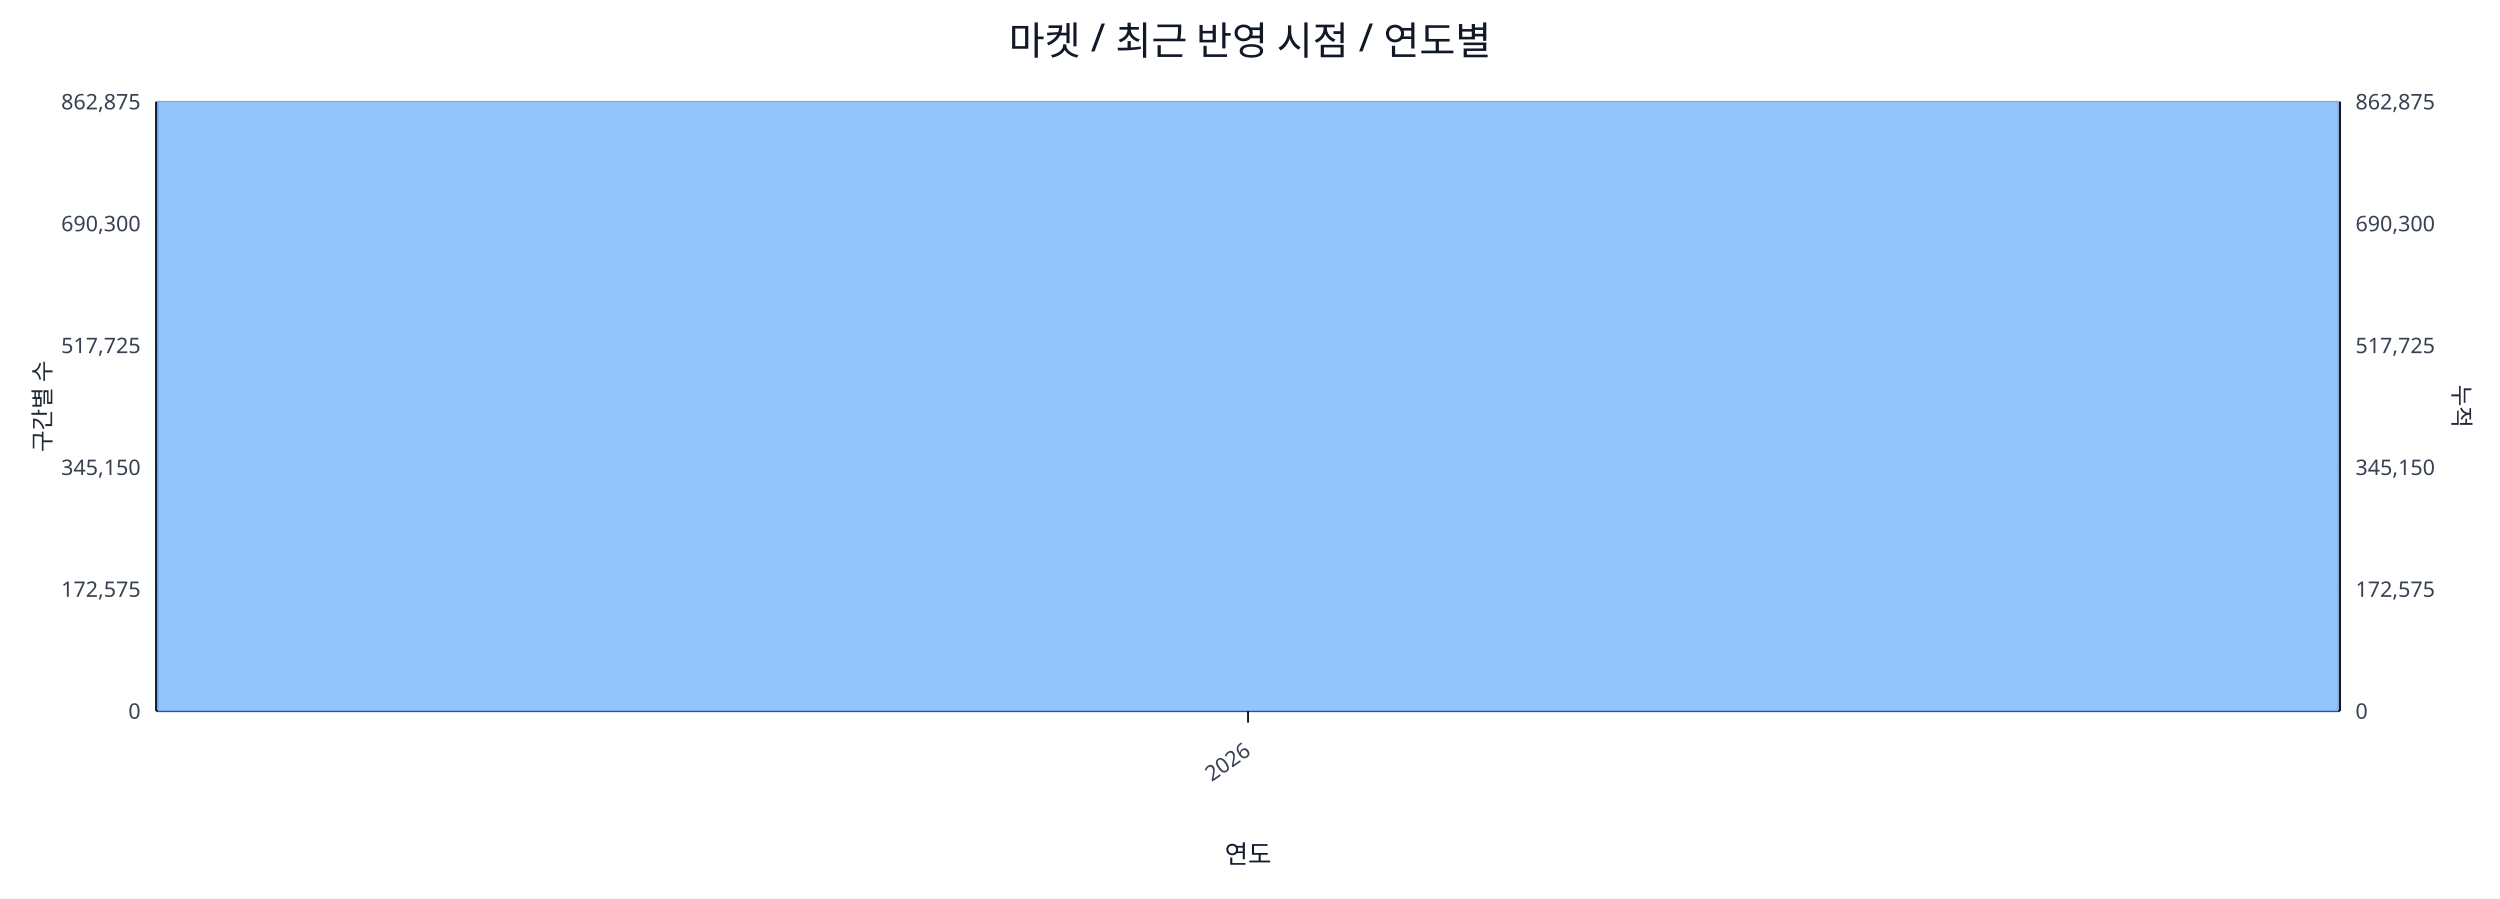
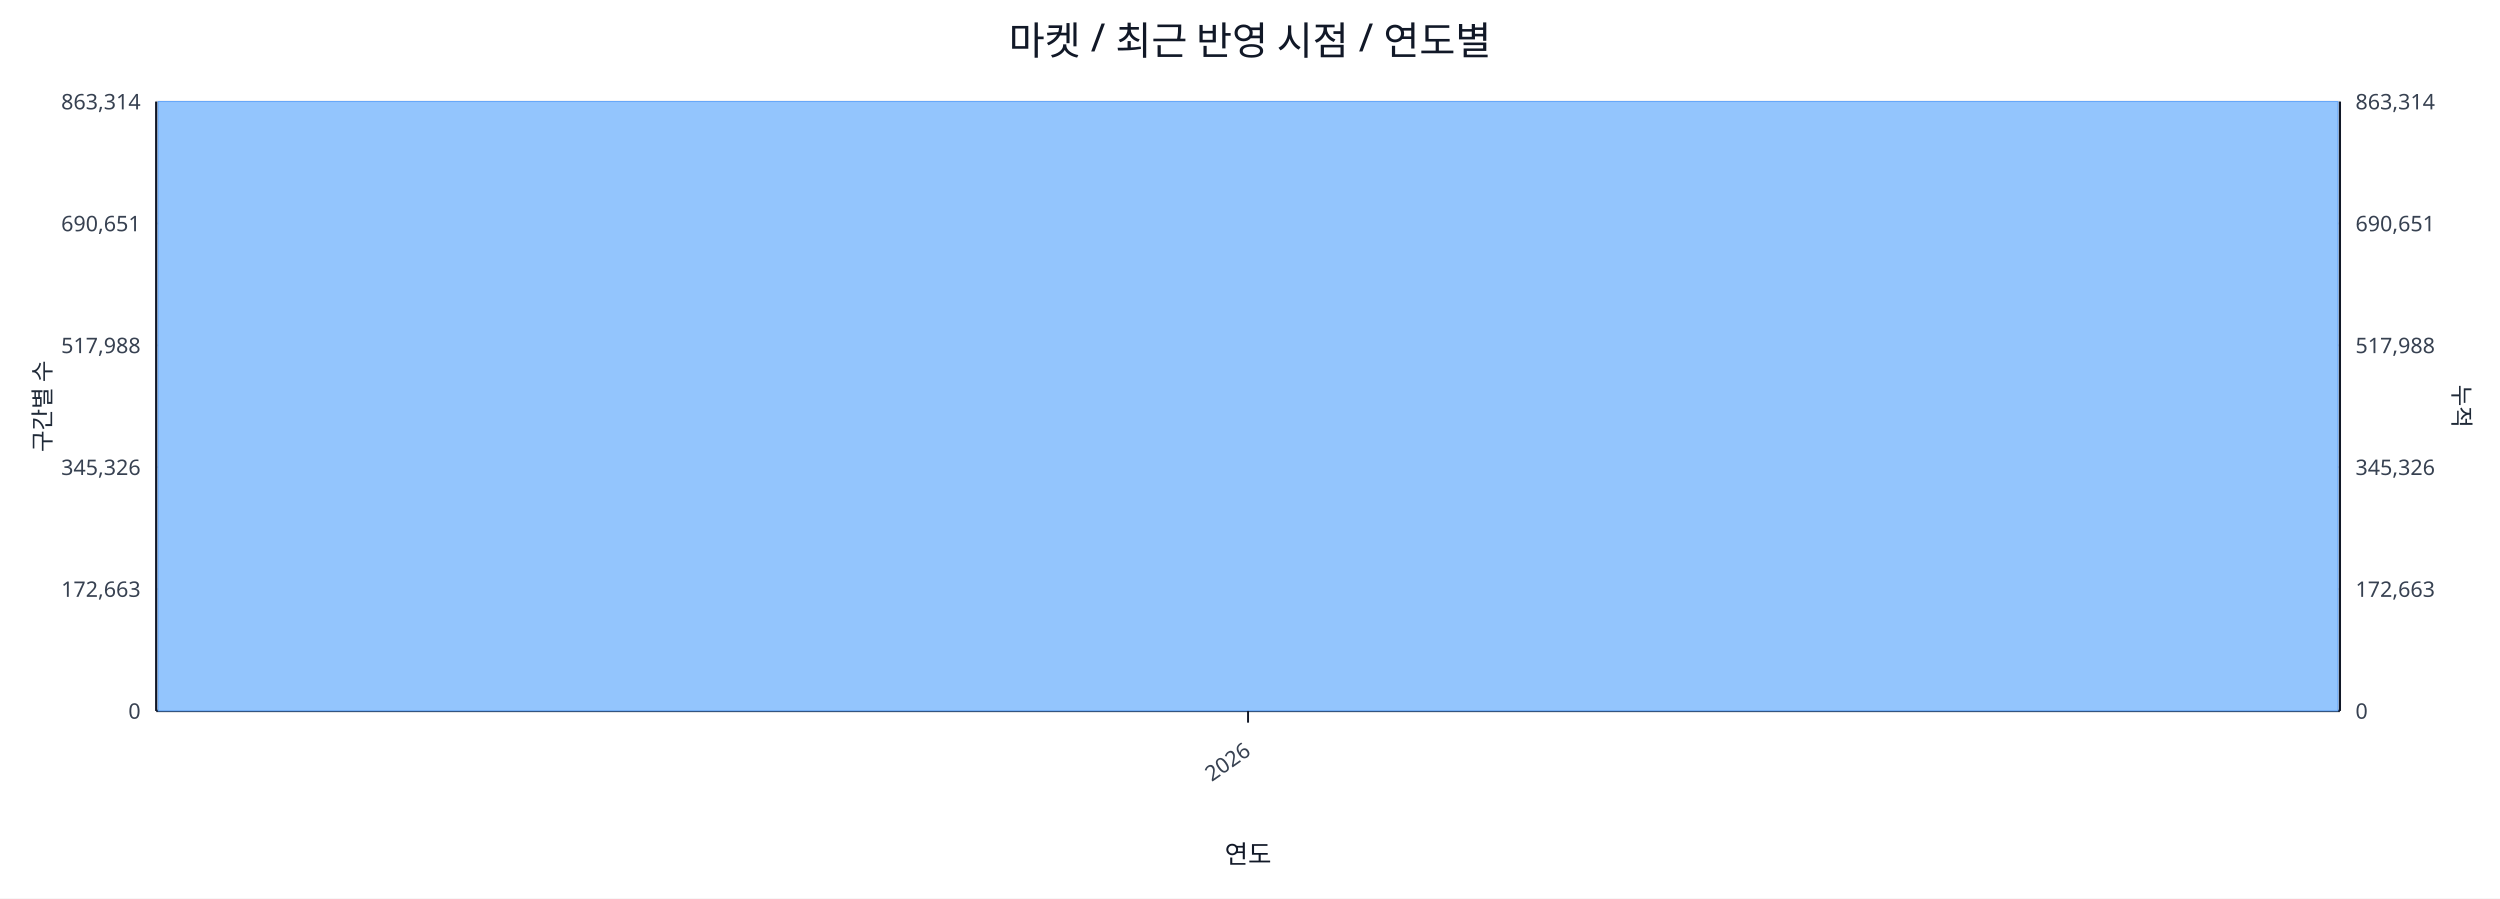
<svg xmlns="http://www.w3.org/2000/svg" width="1280" height="460" viewBox="0 0 1280 460">
  <rect x="0" y="0" width="100%" height="100%" fill="#ffffff" />
  <text x="640.0" y="28" font-size="20" text-anchor="middle" font-family="sans-serif" fill="#111827">마켓 / 최근 반영 시점 / 연도별</text>
  <line x1="80.0" y1="52.0" x2="1198.0" y2="52.0" stroke="#e5e7eb" stroke-width="1" />
-   <text x="72.0" y="56.0" font-size="11" text-anchor="end" font-family="sans-serif" fill="#374151">862,875</text>
-   <text x="1206.0" y="56.0" font-size="11" text-anchor="start" font-family="sans-serif" fill="#374151">862,875</text>
+   <text x="72.0" y="56.0" font-size="11" text-anchor="end" font-family="sans-serif" fill="#374151">863,314</text>
+   <text x="1206.0" y="56.0" font-size="11" text-anchor="start" font-family="sans-serif" fill="#374151">863,314</text>
  <line x1="80.0" y1="114.4" x2="1198.0" y2="114.4" stroke="#e5e7eb" stroke-width="1" />
-   <text x="72.0" y="118.4" font-size="11" text-anchor="end" font-family="sans-serif" fill="#374151">690,300</text>
-   <text x="1206.0" y="118.4" font-size="11" text-anchor="start" font-family="sans-serif" fill="#374151">690,300</text>
+   <text x="72.0" y="118.4" font-size="11" text-anchor="end" font-family="sans-serif" fill="#374151">690,651</text>
+   <text x="1206.0" y="118.4" font-size="11" text-anchor="start" font-family="sans-serif" fill="#374151">690,651</text>
  <line x1="80.0" y1="176.8" x2="1198.0" y2="176.8" stroke="#e5e7eb" stroke-width="1" />
-   <text x="72.0" y="180.8" font-size="11" text-anchor="end" font-family="sans-serif" fill="#374151">517,725</text>
-   <text x="1206.0" y="180.8" font-size="11" text-anchor="start" font-family="sans-serif" fill="#374151">517,725</text>
+   <text x="72.0" y="180.8" font-size="11" text-anchor="end" font-family="sans-serif" fill="#374151">517,988</text>
+   <text x="1206.0" y="180.8" font-size="11" text-anchor="start" font-family="sans-serif" fill="#374151">517,988</text>
  <line x1="80.0" y1="239.2" x2="1198.0" y2="239.2" stroke="#e5e7eb" stroke-width="1" />
-   <text x="72.0" y="243.2" font-size="11" text-anchor="end" font-family="sans-serif" fill="#374151">345,150</text>
-   <text x="1206.0" y="243.2" font-size="11" text-anchor="start" font-family="sans-serif" fill="#374151">345,150</text>
+   <text x="72.0" y="243.2" font-size="11" text-anchor="end" font-family="sans-serif" fill="#374151">345,326</text>
+   <text x="1206.0" y="243.2" font-size="11" text-anchor="start" font-family="sans-serif" fill="#374151">345,326</text>
  <line x1="80.0" y1="301.6" x2="1198.0" y2="301.6" stroke="#e5e7eb" stroke-width="1" />
-   <text x="72.0" y="305.6" font-size="11" text-anchor="end" font-family="sans-serif" fill="#374151">172,575</text>
-   <text x="1206.0" y="305.6" font-size="11" text-anchor="start" font-family="sans-serif" fill="#374151">172,575</text>
+   <text x="72.0" y="305.6" font-size="11" text-anchor="end" font-family="sans-serif" fill="#374151">172,663</text>
+   <text x="1206.0" y="305.6" font-size="11" text-anchor="start" font-family="sans-serif" fill="#374151">172,663</text>
  <line x1="80.0" y1="364.0" x2="1198.0" y2="364.0" stroke="#e5e7eb" stroke-width="1" />
  <text x="72.0" y="368.0" font-size="11" text-anchor="end" font-family="sans-serif" fill="#374151">0</text>
  <text x="1206.0" y="368.0" font-size="11" text-anchor="start" font-family="sans-serif" fill="#374151">0</text>
  <line x1="80.0" y1="364.0" x2="1198.0" y2="364.0" stroke="#111827" stroke-width="1.2" />
  <line x1="80.0" y1="52.0" x2="80.0" y2="364.0" stroke="#111827" stroke-width="1.2" />
  <line x1="1198.0" y1="52.0" x2="1198.0" y2="364.0" stroke="#111827" stroke-width="1.2" />
  <rect x="81.0" y="52.0" width="1116.0" height="312.0" fill="#93c5fd" stroke="#60a5fa" stroke-width="0.5" />
  <polyline fill="none" stroke="#ef4444" stroke-width="2" points="639.0,52.0" />
  <line x1="639.0" y1="364.0" x2="639.0" y2="370.0" stroke="#111827" stroke-width="1" />
  <text x="641.0" y="386.0" font-size="11" text-anchor="end" transform="rotate(-35 641.0 386.0)" font-family="sans-serif" fill="#374151">2026</text>
  <text x="26" y="208.0" font-size="12" transform="rotate(-90 26 208.0)" text-anchor="middle" font-family="sans-serif" fill="#1f2937">구간별 수</text>
  <text x="1256.0" y="208.0" font-size="12" transform="rotate(90 1256.0 208.0)" text-anchor="middle" font-family="sans-serif" fill="#1f2937">누적</text>
  <text x="639.0" y="442.0" font-size="13" text-anchor="middle" font-family="sans-serif" fill="#111827">연도</text>
</svg>
